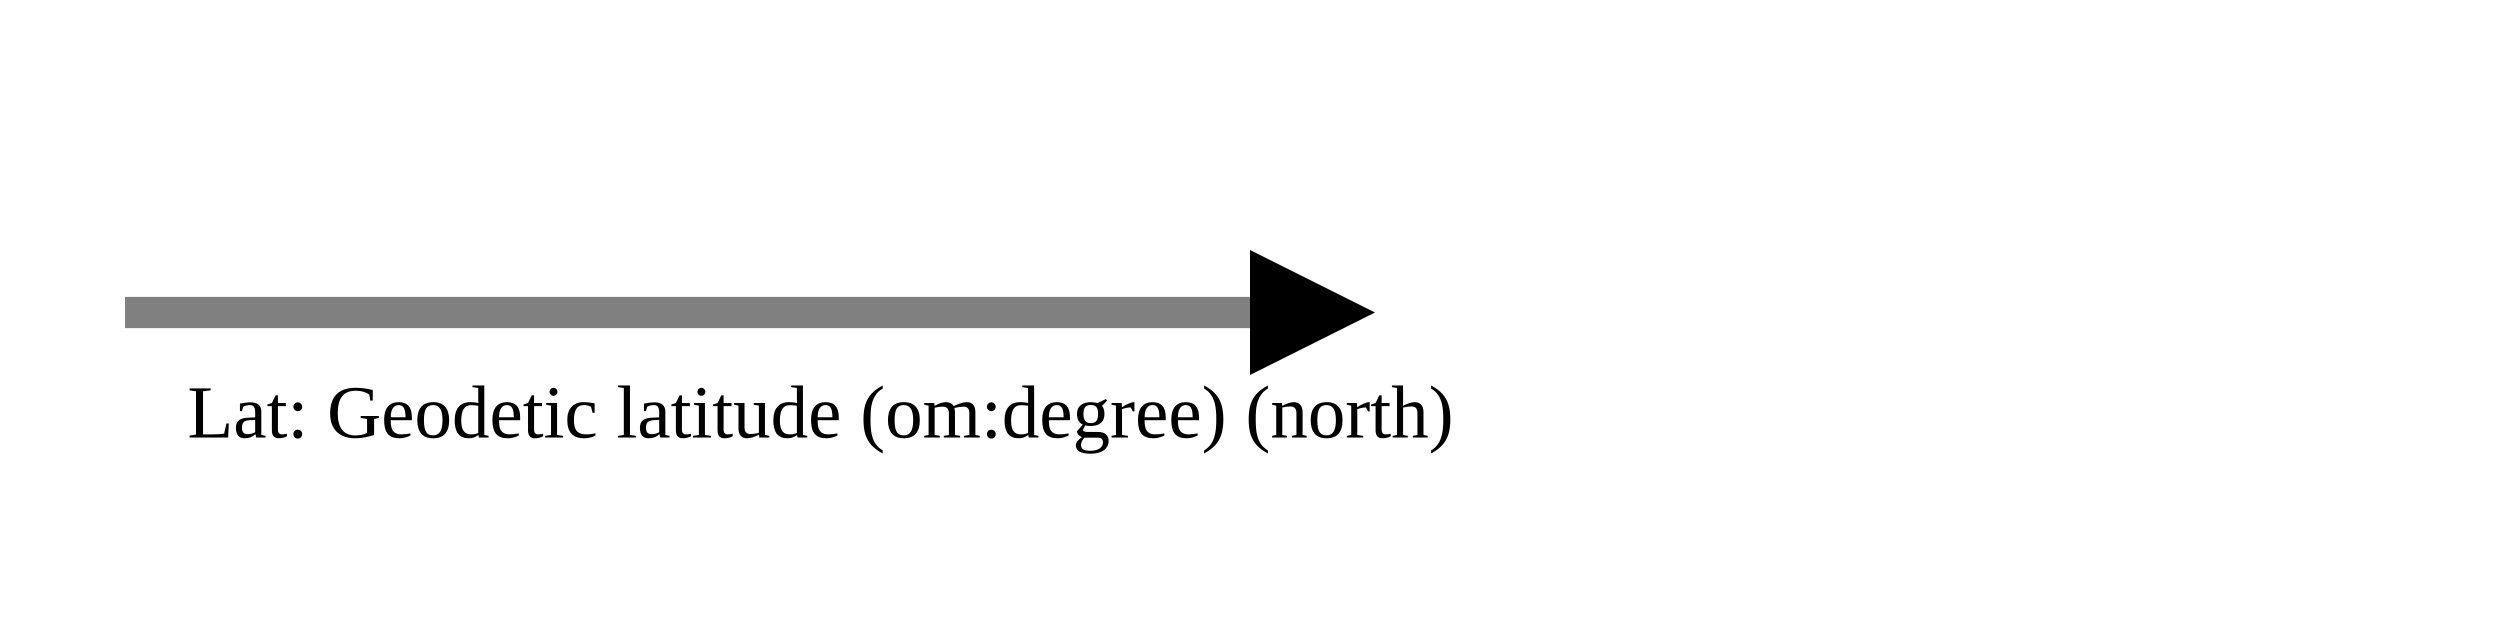
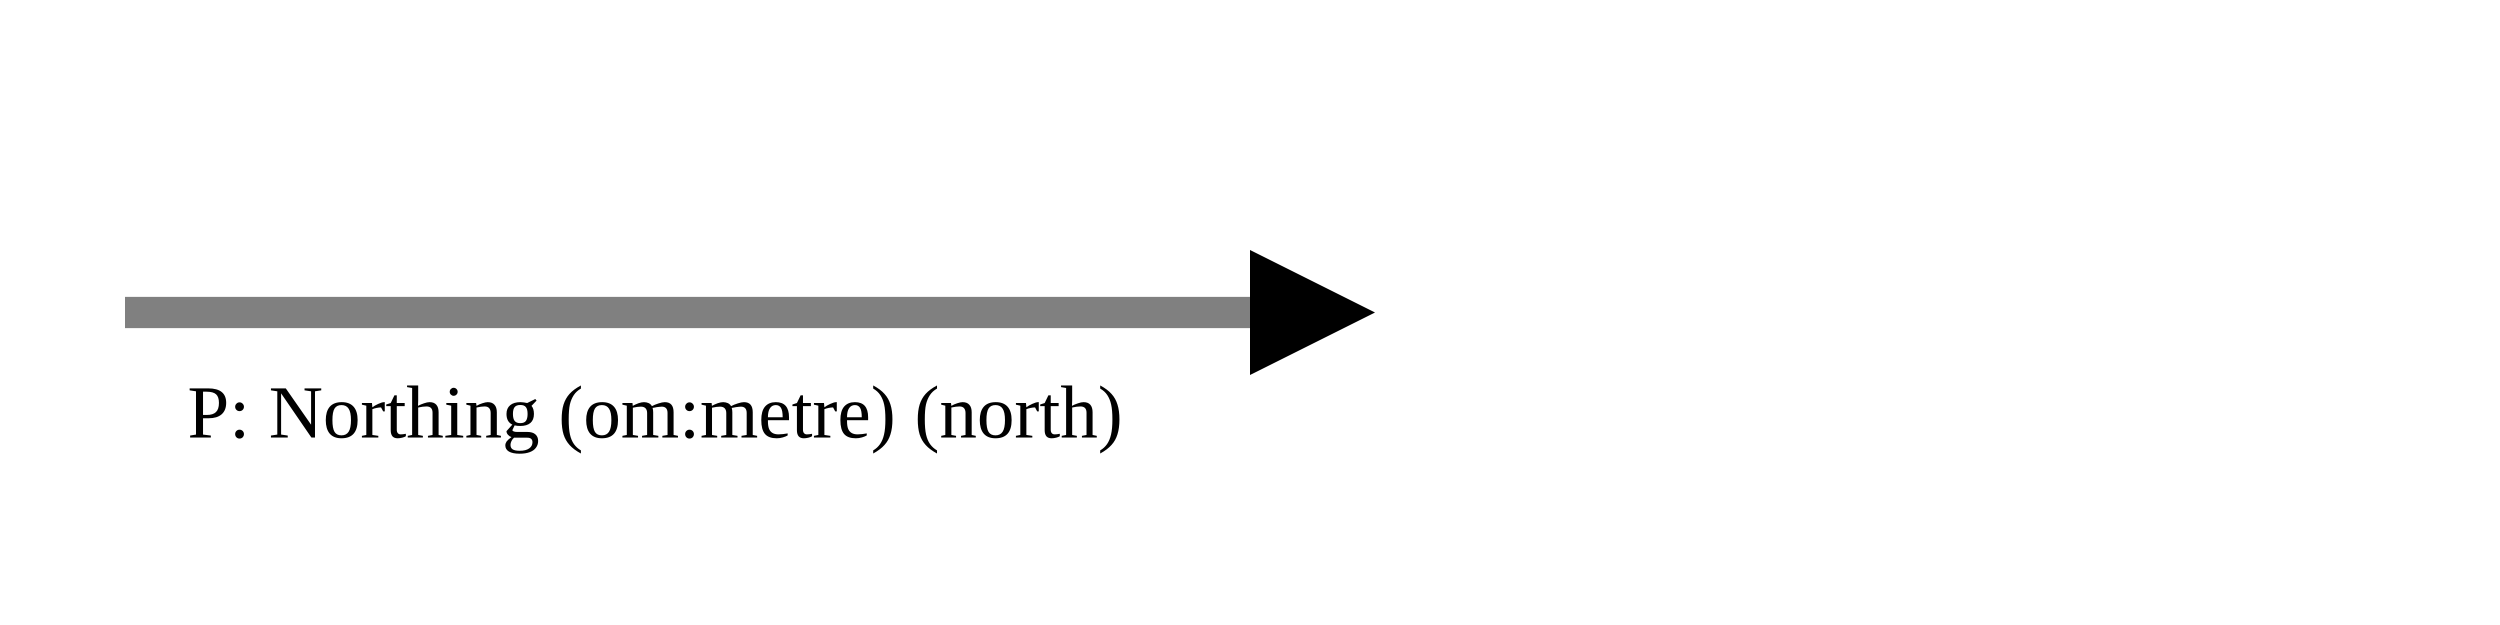
<svg xmlns="http://www.w3.org/2000/svg" version="1.1" width="400" height="100" viewbox="0 0 275 100">
  <defs>
    <marker id="arrowhead" markerWidth="10" markerHeight="7" refX="0" refY="2" orient="auto">
      <polygon points="0 0, 4 2, 0 4" />
    </marker>
  </defs>
  <line x1="20" y1="50" x2="200" y2="50" stroke="gray" stroke-width="5" marker-end="url(#arrowhead)" />
-   <text x="30" y="70" class="small">Lat: Geodetic latitude (om:degree) (north)</text>
+   <text x="30" y="70" class="small">P: Northing (om:metre) (north)</text>
</svg>
